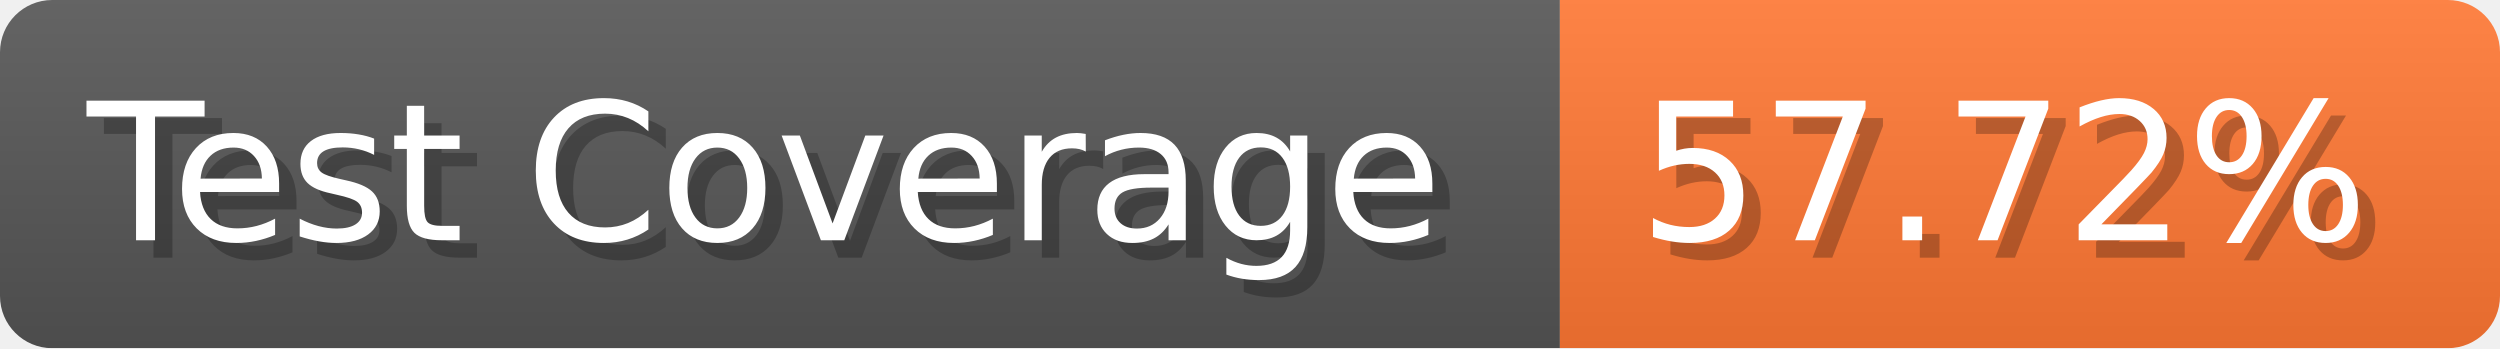
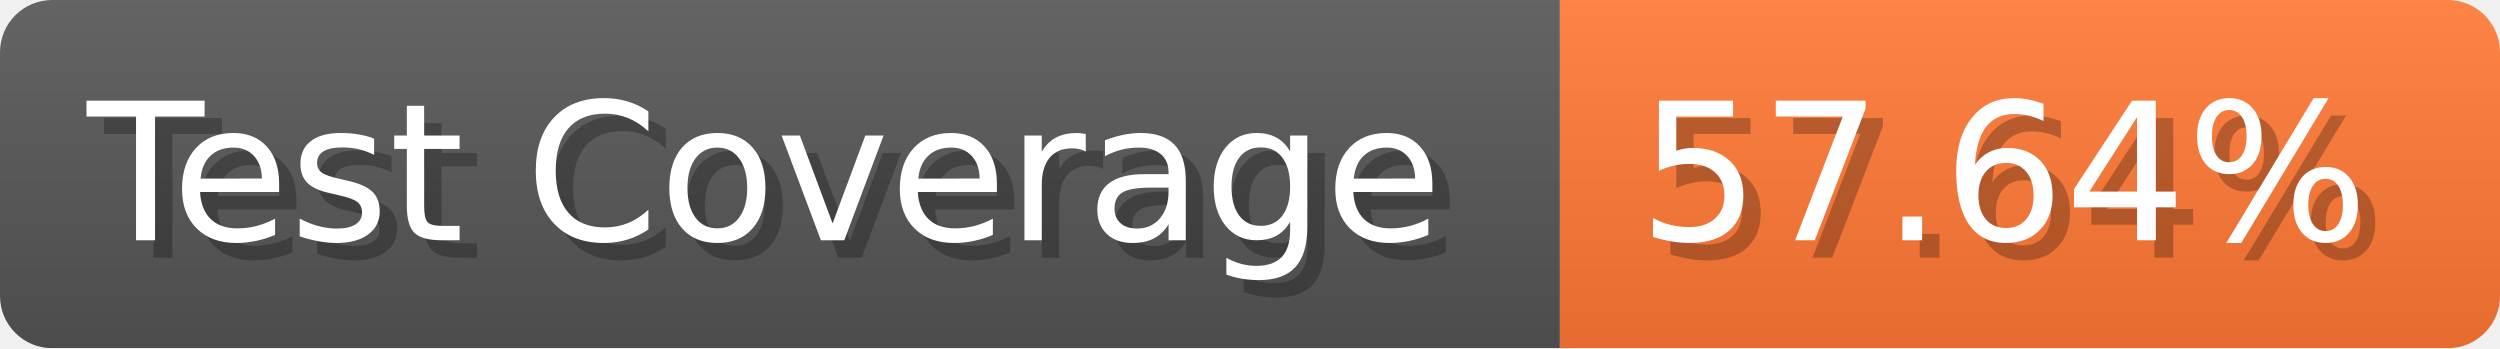
- <svg xmlns="http://www.w3.org/2000/svg" width="143.6" height="20" viewBox="0 0 1436 200" role="img" aria-label="Test Coverage: 57.72%">
+ <svg xmlns="http://www.w3.org/2000/svg" width="143.6" height="20" viewBox="0 0 1436 200" role="img" aria-label="Test Coverage: 57.64%">
  <linearGradient id="a" x2="0" y2="100%">
    <stop offset="0" stop-opacity=".1" stop-color="#EEE" />
    <stop offset="1" stop-opacity=".1" />
  </linearGradient>
  <mask id="m">
    <rect width="1436" height="200" rx="30" fill="#FFF" />
  </mask>
  <g mask="url(#m)">
    <rect width="896" height="200" fill="#555" />
    <rect width="540" height="200" fill="#F73" x="896" />
    <rect width="1436" height="200" fill="url(#a)" />
  </g>
  <g aria-hidden="true" fill="#fff" text-anchor="start" font-family="Verdana,DejaVu Sans,sans-serif" font-size="110">
    <text x="60" y="148" textLength="796" fill="#000" opacity="0.25">Test Coverage</text>
    <text x="50" y="138" textLength="796">Test Coverage</text>
-     <text x="951" y="148" textLength="440" fill="#000" opacity="0.25">57.72%</text>
-     <text x="941" y="138" textLength="440">57.72%</text>
+     <text x="951" y="148" textLength="440" fill="#000" opacity="0.25">57.64%</text>
+     <text x="941" y="138" textLength="440">57.64%</text>
  </g>
</svg>
